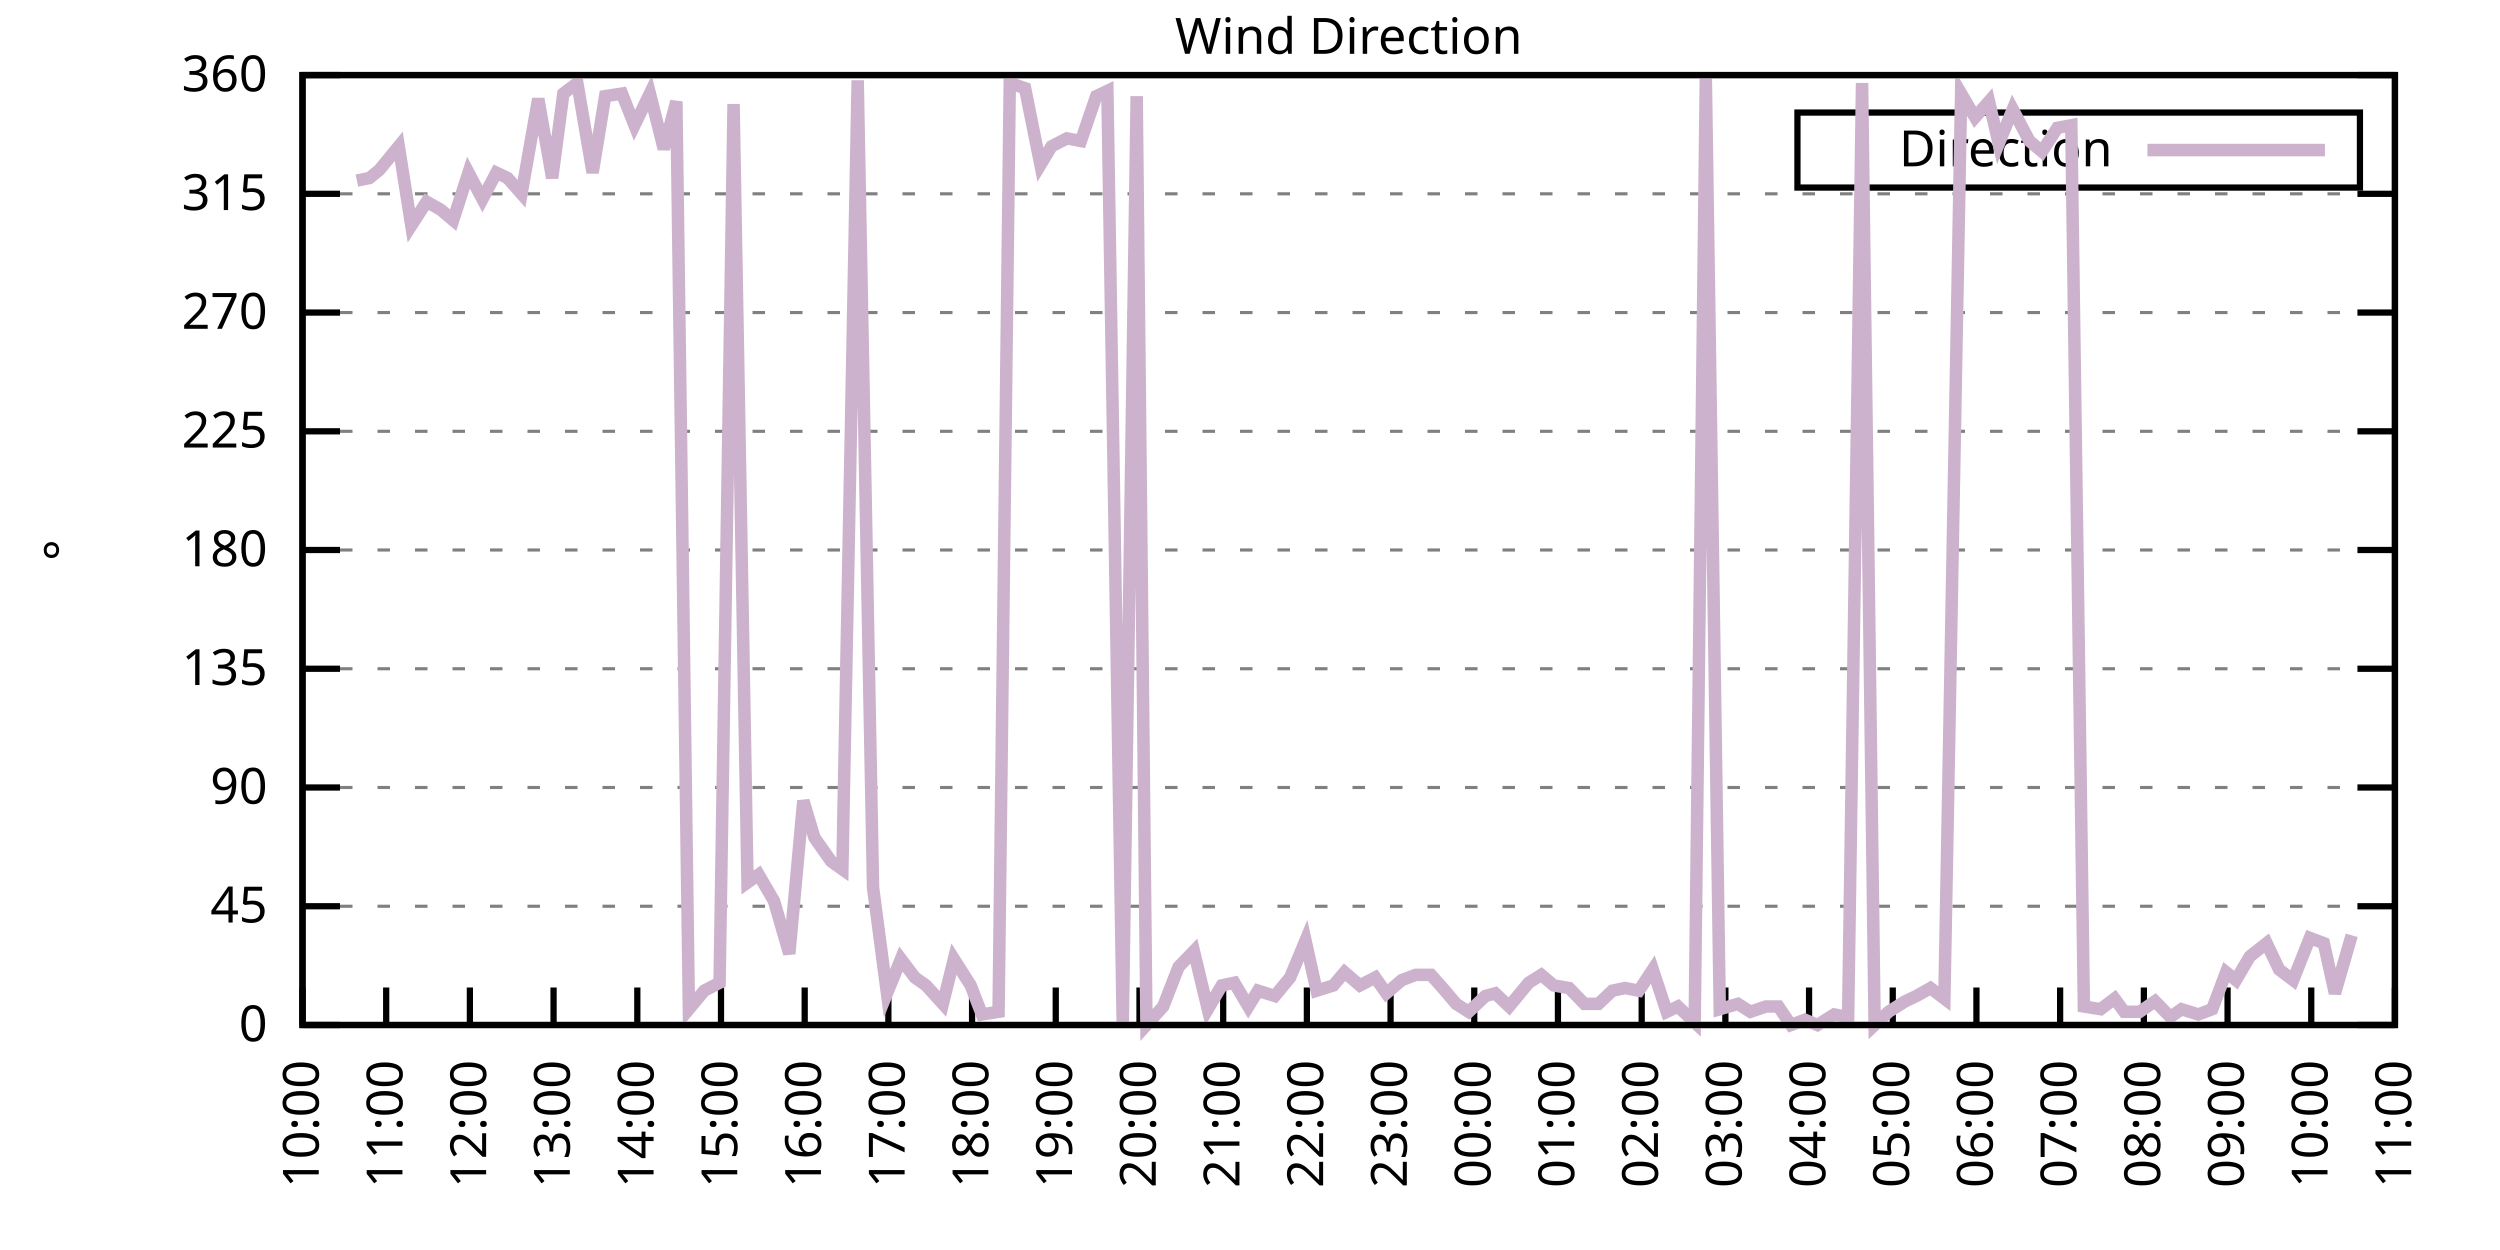
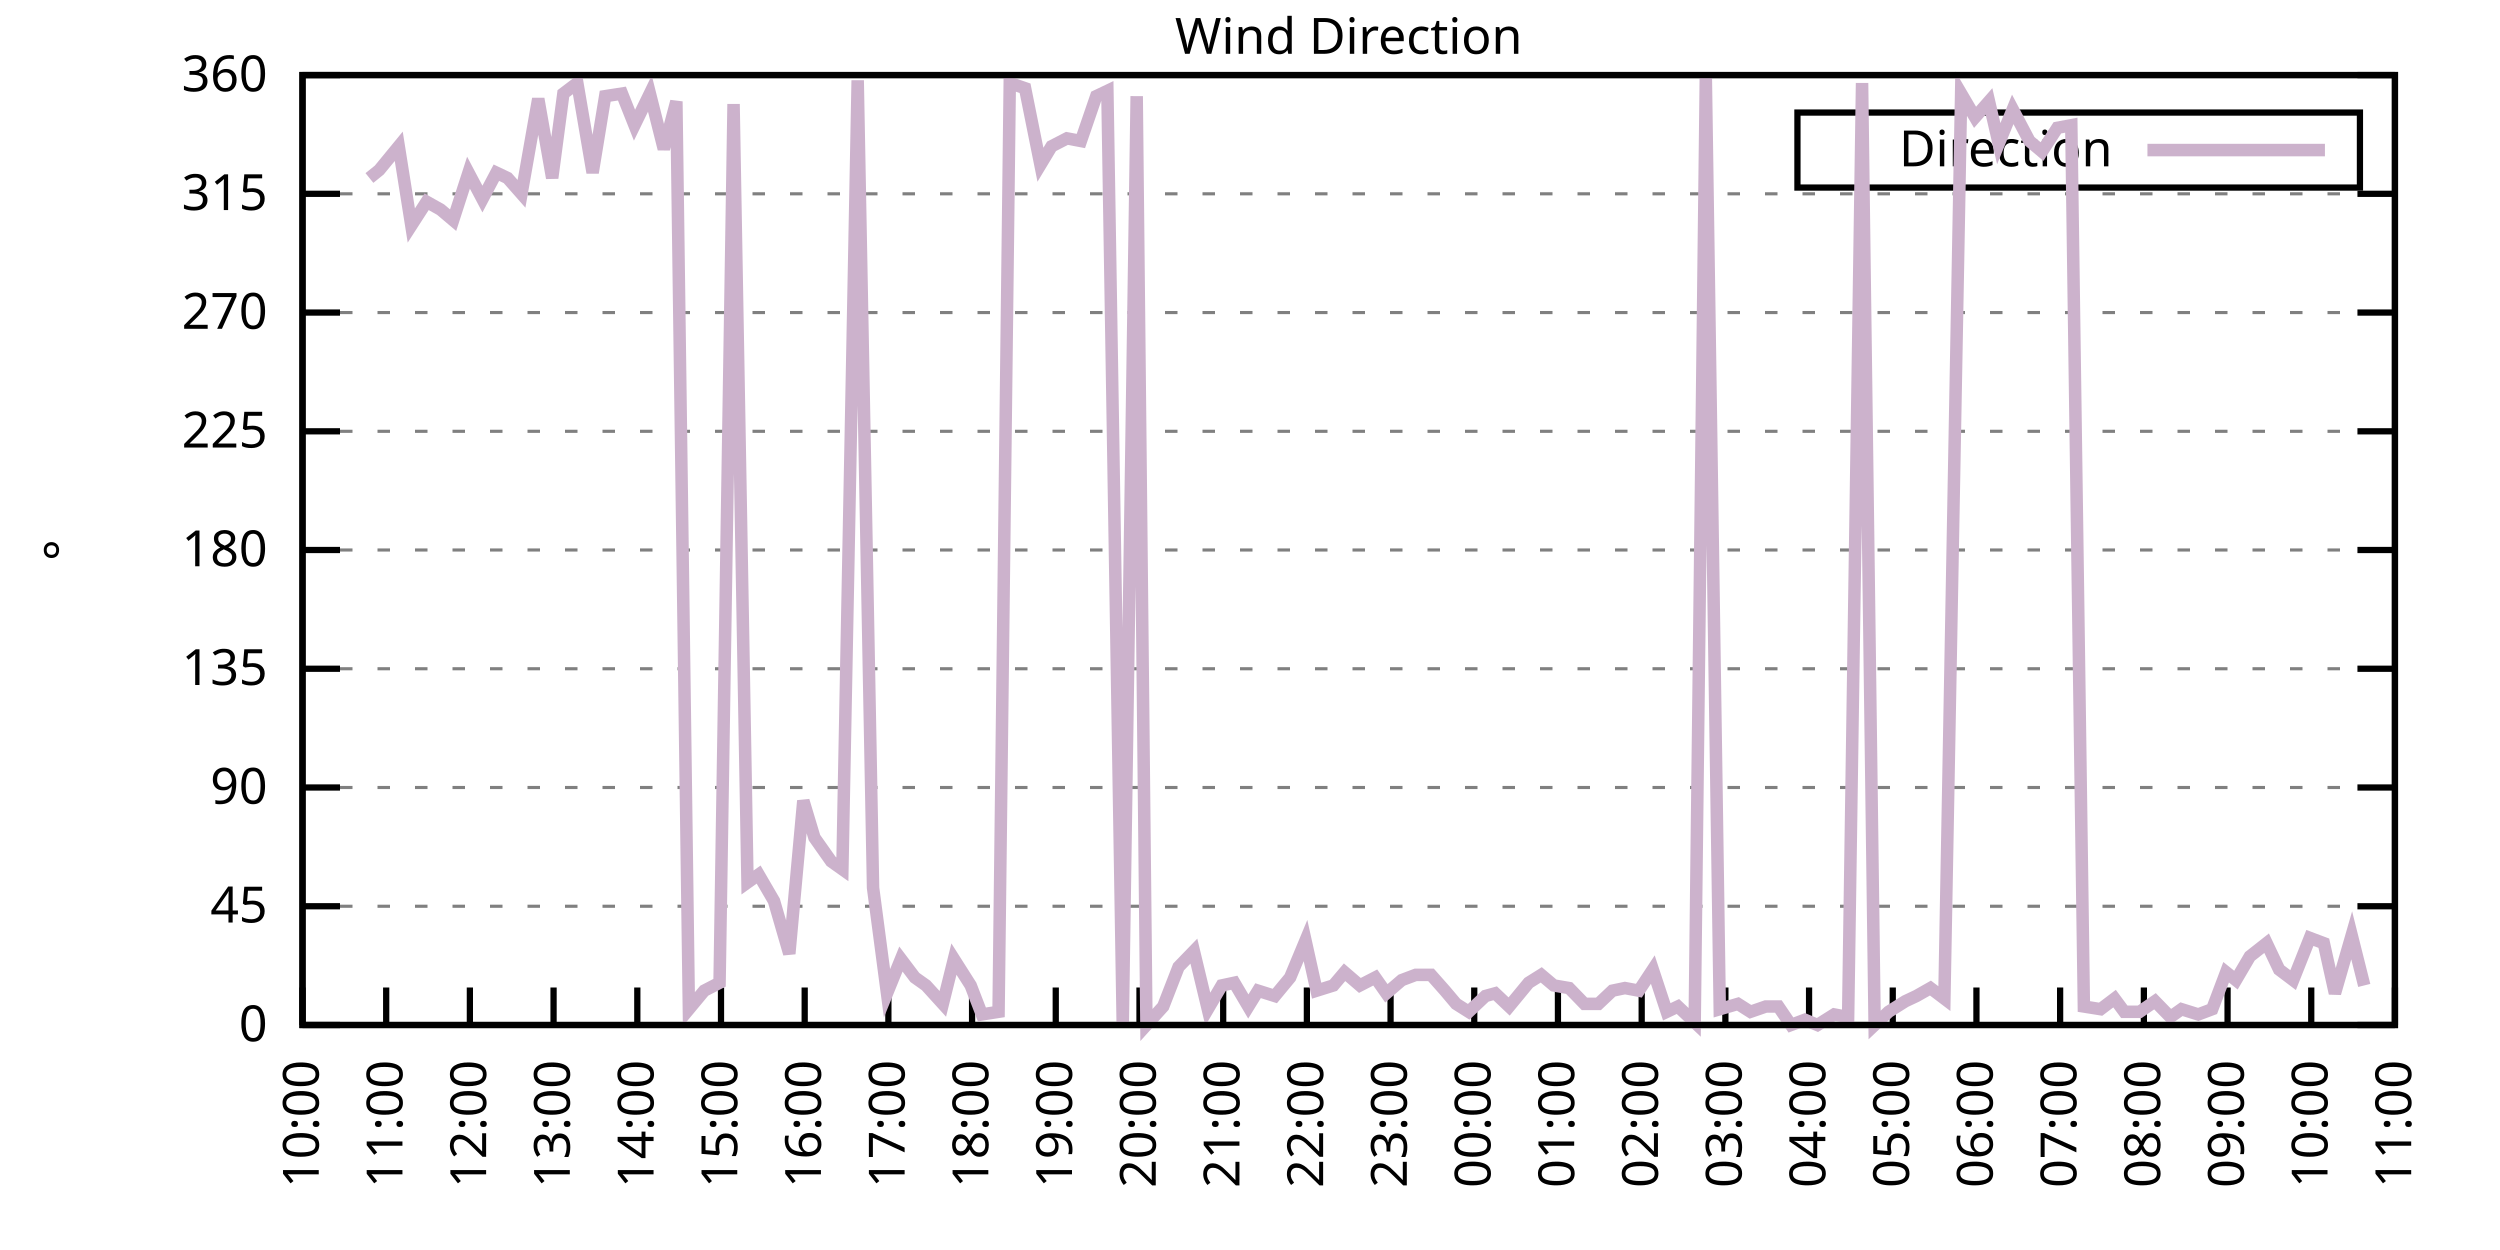
<svg xmlns="http://www.w3.org/2000/svg" xmlns:xlink="http://www.w3.org/1999/xlink" width="400" height="200" viewBox="0 0 400 200">
  <g id="gnuplot_canvas">
    <rect x="0" y="0" width="400" height="200" fill="none" />
    <defs>
      <circle id="gpDot" r="0.5" stroke-width="0.5" stroke="currentColor" />
      <path id="gpPt0" stroke-width="0.333" stroke="currentColor" d="M-1,0 h2 M0,-1 v2" />
      <path id="gpPt1" stroke-width="0.333" stroke="currentColor" d="M-1,-1 L1,1 M1,-1 L-1,1" />
      <path id="gpPt2" stroke-width="0.333" stroke="currentColor" d="M-1,0 L1,0 M0,-1 L0,1 M-1,-1 L1,1 M-1,1 L1,-1" />
      <rect id="gpPt3" stroke-width="0.333" stroke="currentColor" x="-1" y="-1" width="2" height="2" />
      <rect id="gpPt4" stroke-width="0.333" stroke="currentColor" fill="currentColor" x="-1" y="-1" width="2" height="2" />
      <circle id="gpPt5" stroke-width="0.333" stroke="currentColor" cx="0" cy="0" r="1" />
      <use xlink:href="#gpPt5" id="gpPt6" fill="currentColor" stroke="none" />
      <path id="gpPt7" stroke-width="0.333" stroke="currentColor" d="M0,-1.33 L-1.33,0.67 L1.33,0.67 z" />
      <use xlink:href="#gpPt7" id="gpPt8" fill="currentColor" stroke="none" />
      <use xlink:href="#gpPt7" id="gpPt9" stroke="currentColor" transform="rotate(180)" />
      <use xlink:href="#gpPt9" id="gpPt10" fill="currentColor" stroke="none" />
      <use xlink:href="#gpPt3" id="gpPt11" stroke="currentColor" transform="rotate(45)" />
      <use xlink:href="#gpPt11" id="gpPt12" fill="currentColor" stroke="none" />
      <path id="gpPt13" stroke-width="0.333" stroke="currentColor" d="M0,1.330 L1.265,0.411 L0.782,-1.067 L-0.782,-1.076 L-1.265,0.411 z" />
      <use xlink:href="#gpPt13" id="gpPt14" fill="currentColor" stroke="none" />
      <filter id="textbox" filterUnits="objectBoundingBox" x="0" y="0" height="1" width="1">
        <feFlood flood-color="white" flood-opacity="1" result="bgnd" />
        <feComposite in="SourceGraphic" in2="bgnd" operator="atop" />
      </filter>
      <filter id="greybox" filterUnits="objectBoundingBox" x="0" y="0" height="1" width="1">
        <feFlood flood-color="lightgrey" flood-opacity="1" result="grey" />
        <feComposite in="SourceGraphic" in2="grey" operator="atop" />
      </filter>
    </defs>
    <g fill="none" color="white" stroke="currentColor" stroke-width="1.00" stroke-linecap="butt" stroke-linejoin="miter">
</g>
    <g fill="none" color="black" stroke="currentColor" stroke-width="1.00" stroke-linecap="butt" stroke-linejoin="miter">
      <g stroke="none" shape-rendering="crispEdges">
        <polygon fill="rgb(255, 255, 255)" points="48.40,164.00 383.18,164.00 383.18,12.02 48.40,12.02 " />
      </g>
    </g>
    <g fill="none" color="black" stroke="currentColor" stroke-width="1.00" stroke-linecap="butt" stroke-linejoin="miter">
</g>
    <g fill="none" color="black" stroke="black" stroke-width="0.50" stroke-linecap="butt" stroke-linejoin="miter">
</g>
    <g fill="none" color="gray" stroke="currentColor" stroke-width="0.50" stroke-linecap="butt" stroke-linejoin="miter">
      <path stroke="gray" stroke-dasharray="2,4" class="gridline" d="M48.40,164.00 L383.19,164.00  " />
    </g>
    <g fill="none" color="gray" stroke="gray" stroke-width="1.00" stroke-linecap="butt" stroke-linejoin="miter">
</g>
    <g fill="none" color="black" stroke="currentColor" stroke-width="1.00" stroke-linecap="butt" stroke-linejoin="miter">
      <path stroke="black" d="M48.40,164.00 L54.40,164.00 M383.19,164.00 L377.19,164.00  " />
      <g transform="translate(42.80,166.60)" stroke="none" fill="black" font-family="Sans" font-size="8.00" text-anchor="end">
        <text>
          <tspan font-family="Sans"> 0</tspan>
        </text>
      </g>
    </g>
    <g fill="none" color="black" stroke="currentColor" stroke-width="1.00" stroke-linecap="butt" stroke-linejoin="miter">
</g>
    <g fill="none" color="black" stroke="black" stroke-width="0.50" stroke-linecap="butt" stroke-linejoin="miter">
</g>
    <g fill="none" color="gray" stroke="currentColor" stroke-width="0.50" stroke-linecap="butt" stroke-linejoin="miter">
      <path stroke="gray" stroke-dasharray="2,4" class="gridline" d="M48.40,145.00 L383.19,145.00  " />
    </g>
    <g fill="none" color="gray" stroke="gray" stroke-width="1.00" stroke-linecap="butt" stroke-linejoin="miter">
</g>
    <g fill="none" color="black" stroke="currentColor" stroke-width="1.00" stroke-linecap="butt" stroke-linejoin="miter">
      <path stroke="black" d="M48.40,145.00 L54.40,145.00 M383.19,145.00 L377.19,145.00  " />
      <g transform="translate(42.80,147.60)" stroke="none" fill="black" font-family="Sans" font-size="8.00" text-anchor="end">
        <text>
          <tspan font-family="Sans"> 45</tspan>
        </text>
      </g>
    </g>
    <g fill="none" color="black" stroke="currentColor" stroke-width="1.00" stroke-linecap="butt" stroke-linejoin="miter">
</g>
    <g fill="none" color="black" stroke="black" stroke-width="0.50" stroke-linecap="butt" stroke-linejoin="miter">
</g>
    <g fill="none" color="gray" stroke="currentColor" stroke-width="0.50" stroke-linecap="butt" stroke-linejoin="miter">
      <path stroke="gray" stroke-dasharray="2,4" class="gridline" d="M48.40,126.00 L383.19,126.00  " />
    </g>
    <g fill="none" color="gray" stroke="gray" stroke-width="1.00" stroke-linecap="butt" stroke-linejoin="miter">
</g>
    <g fill="none" color="black" stroke="currentColor" stroke-width="1.00" stroke-linecap="butt" stroke-linejoin="miter">
      <path stroke="black" d="M48.40,126.00 L54.40,126.00 M383.19,126.00 L377.19,126.00  " />
      <g transform="translate(42.80,128.60)" stroke="none" fill="black" font-family="Sans" font-size="8.00" text-anchor="end">
        <text>
          <tspan font-family="Sans"> 90</tspan>
        </text>
      </g>
    </g>
    <g fill="none" color="black" stroke="currentColor" stroke-width="1.00" stroke-linecap="butt" stroke-linejoin="miter">
</g>
    <g fill="none" color="black" stroke="black" stroke-width="0.50" stroke-linecap="butt" stroke-linejoin="miter">
</g>
    <g fill="none" color="gray" stroke="currentColor" stroke-width="0.50" stroke-linecap="butt" stroke-linejoin="miter">
      <path stroke="gray" stroke-dasharray="2,4" class="gridline" d="M48.40,107.00 L383.19,107.00  " />
    </g>
    <g fill="none" color="gray" stroke="gray" stroke-width="1.00" stroke-linecap="butt" stroke-linejoin="miter">
</g>
    <g fill="none" color="black" stroke="currentColor" stroke-width="1.00" stroke-linecap="butt" stroke-linejoin="miter">
      <path stroke="black" d="M48.40,107.00 L54.40,107.00 M383.19,107.00 L377.19,107.00  " />
      <g transform="translate(42.80,109.60)" stroke="none" fill="black" font-family="Sans" font-size="8.00" text-anchor="end">
        <text>
          <tspan font-family="Sans"> 135</tspan>
        </text>
      </g>
    </g>
    <g fill="none" color="black" stroke="currentColor" stroke-width="1.00" stroke-linecap="butt" stroke-linejoin="miter">
</g>
    <g fill="none" color="black" stroke="black" stroke-width="0.50" stroke-linecap="butt" stroke-linejoin="miter">
</g>
    <g fill="none" color="gray" stroke="currentColor" stroke-width="0.50" stroke-linecap="butt" stroke-linejoin="miter">
      <path stroke="gray" stroke-dasharray="2,4" class="gridline" d="M48.40,88.00 L383.19,88.00  " />
    </g>
    <g fill="none" color="gray" stroke="gray" stroke-width="1.00" stroke-linecap="butt" stroke-linejoin="miter">
</g>
    <g fill="none" color="black" stroke="currentColor" stroke-width="1.00" stroke-linecap="butt" stroke-linejoin="miter">
      <path stroke="black" d="M48.40,88.00 L54.40,88.00 M383.19,88.00 L377.19,88.00  " />
      <g transform="translate(42.80,90.60)" stroke="none" fill="black" font-family="Sans" font-size="8.00" text-anchor="end">
        <text>
          <tspan font-family="Sans"> 180</tspan>
        </text>
      </g>
    </g>
    <g fill="none" color="black" stroke="currentColor" stroke-width="1.00" stroke-linecap="butt" stroke-linejoin="miter">
</g>
    <g fill="none" color="black" stroke="black" stroke-width="0.50" stroke-linecap="butt" stroke-linejoin="miter">
</g>
    <g fill="none" color="gray" stroke="currentColor" stroke-width="0.50" stroke-linecap="butt" stroke-linejoin="miter">
      <path stroke="gray" stroke-dasharray="2,4" class="gridline" d="M48.40,69.01 L383.19,69.01  " />
    </g>
    <g fill="none" color="gray" stroke="gray" stroke-width="1.00" stroke-linecap="butt" stroke-linejoin="miter">
</g>
    <g fill="none" color="black" stroke="currentColor" stroke-width="1.00" stroke-linecap="butt" stroke-linejoin="miter">
      <path stroke="black" d="M48.40,69.01 L54.40,69.01 M383.19,69.01 L377.19,69.01  " />
      <g transform="translate(42.80,71.61)" stroke="none" fill="black" font-family="Sans" font-size="8.00" text-anchor="end">
        <text>
          <tspan font-family="Sans"> 225</tspan>
        </text>
      </g>
    </g>
    <g fill="none" color="black" stroke="currentColor" stroke-width="1.00" stroke-linecap="butt" stroke-linejoin="miter">
</g>
    <g fill="none" color="black" stroke="black" stroke-width="0.50" stroke-linecap="butt" stroke-linejoin="miter">
</g>
    <g fill="none" color="gray" stroke="currentColor" stroke-width="0.50" stroke-linecap="butt" stroke-linejoin="miter">
      <path stroke="gray" stroke-dasharray="2,4" class="gridline" d="M48.40,50.01 L383.19,50.01  " />
    </g>
    <g fill="none" color="gray" stroke="gray" stroke-width="1.00" stroke-linecap="butt" stroke-linejoin="miter">
</g>
    <g fill="none" color="black" stroke="currentColor" stroke-width="1.00" stroke-linecap="butt" stroke-linejoin="miter">
      <path stroke="black" d="M48.40,50.01 L54.40,50.01 M383.19,50.01 L377.19,50.01  " />
      <g transform="translate(42.80,52.61)" stroke="none" fill="black" font-family="Sans" font-size="8.00" text-anchor="end">
        <text>
          <tspan font-family="Sans"> 270</tspan>
        </text>
      </g>
    </g>
    <g fill="none" color="black" stroke="currentColor" stroke-width="1.00" stroke-linecap="butt" stroke-linejoin="miter">
</g>
    <g fill="none" color="black" stroke="black" stroke-width="0.50" stroke-linecap="butt" stroke-linejoin="miter">
</g>
    <g fill="none" color="gray" stroke="currentColor" stroke-width="0.50" stroke-linecap="butt" stroke-linejoin="miter">
      <path stroke="gray" stroke-dasharray="2,4" class="gridline" d="M48.40,31.01 L383.19,31.01  " />
    </g>
    <g fill="none" color="gray" stroke="gray" stroke-width="1.00" stroke-linecap="butt" stroke-linejoin="miter">
</g>
    <g fill="none" color="black" stroke="currentColor" stroke-width="1.00" stroke-linecap="butt" stroke-linejoin="miter">
      <path stroke="black" d="M48.40,31.01 L54.40,31.01 M383.19,31.01 L377.19,31.01  " />
      <g transform="translate(42.80,33.61)" stroke="none" fill="black" font-family="Sans" font-size="8.00" text-anchor="end">
        <text>
          <tspan font-family="Sans"> 315</tspan>
        </text>
      </g>
    </g>
    <g fill="none" color="black" stroke="currentColor" stroke-width="1.00" stroke-linecap="butt" stroke-linejoin="miter">
</g>
    <g fill="none" color="black" stroke="black" stroke-width="0.50" stroke-linecap="butt" stroke-linejoin="miter">
</g>
    <g fill="none" color="gray" stroke="currentColor" stroke-width="0.50" stroke-linecap="butt" stroke-linejoin="miter">
      <path stroke="gray" stroke-dasharray="2,4" class="gridline" d="M48.40,12.01 L383.19,12.01  " />
    </g>
    <g fill="none" color="gray" stroke="gray" stroke-width="1.00" stroke-linecap="butt" stroke-linejoin="miter">
</g>
    <g fill="none" color="black" stroke="currentColor" stroke-width="1.00" stroke-linecap="butt" stroke-linejoin="miter">
      <path stroke="black" d="M48.40,12.01 L54.40,12.01 M383.19,12.01 L377.19,12.01  " />
      <g transform="translate(42.80,14.61)" stroke="none" fill="black" font-family="Sans" font-size="8.00" text-anchor="end">
        <text>
          <tspan font-family="Sans"> 360</tspan>
        </text>
      </g>
    </g>
    <g fill="none" color="black" stroke="currentColor" stroke-width="1.00" stroke-linecap="butt" stroke-linejoin="miter">
      <path stroke="black" d="M48.40,164.00 L48.40,158.00  " />
      <g transform="translate(51.00,169.60) rotate(270.00)" stroke="none" fill="black" font-family="Sans" font-size="8.00" text-anchor="end">
        <text>
          <tspan font-family="Sans">10:00</tspan>
        </text>
      </g>
    </g>
    <g fill="none" color="black" stroke="currentColor" stroke-width="1.00" stroke-linecap="butt" stroke-linejoin="miter">
      <path stroke="black" d="M61.79,164.00 L61.79,158.00  " />
      <g transform="translate(64.39,169.60) rotate(270.00)" stroke="none" fill="black" font-family="Sans" font-size="8.00" text-anchor="end">
        <text>
          <tspan font-family="Sans">11:00</tspan>
        </text>
      </g>
    </g>
    <g fill="none" color="black" stroke="currentColor" stroke-width="1.00" stroke-linecap="butt" stroke-linejoin="miter">
      <path stroke="black" d="M75.18,164.00 L75.18,158.00  " />
      <g transform="translate(77.78,169.60) rotate(270.00)" stroke="none" fill="black" font-family="Sans" font-size="8.00" text-anchor="end">
        <text>
          <tspan font-family="Sans">12:00</tspan>
        </text>
      </g>
    </g>
    <g fill="none" color="black" stroke="currentColor" stroke-width="1.00" stroke-linecap="butt" stroke-linejoin="miter">
      <path stroke="black" d="M88.57,164.00 L88.57,158.00  " />
      <g transform="translate(91.17,169.60) rotate(270.00)" stroke="none" fill="black" font-family="Sans" font-size="8.00" text-anchor="end">
        <text>
          <tspan font-family="Sans">13:00</tspan>
        </text>
      </g>
    </g>
    <g fill="none" color="black" stroke="currentColor" stroke-width="1.00" stroke-linecap="butt" stroke-linejoin="miter">
      <path stroke="black" d="M101.97,164.00 L101.97,158.00  " />
      <g transform="translate(104.57,169.60) rotate(270.00)" stroke="none" fill="black" font-family="Sans" font-size="8.00" text-anchor="end">
        <text>
          <tspan font-family="Sans">14:00</tspan>
        </text>
      </g>
    </g>
    <g fill="none" color="black" stroke="currentColor" stroke-width="1.00" stroke-linecap="butt" stroke-linejoin="miter">
      <path stroke="black" d="M115.36,164.00 L115.36,158.00  " />
      <g transform="translate(117.96,169.60) rotate(270.00)" stroke="none" fill="black" font-family="Sans" font-size="8.00" text-anchor="end">
        <text>
          <tspan font-family="Sans">15:00</tspan>
        </text>
      </g>
    </g>
    <g fill="none" color="black" stroke="currentColor" stroke-width="1.00" stroke-linecap="butt" stroke-linejoin="miter">
      <path stroke="black" d="M128.75,164.00 L128.75,158.00  " />
      <g transform="translate(131.35,169.60) rotate(270.00)" stroke="none" fill="black" font-family="Sans" font-size="8.00" text-anchor="end">
        <text>
          <tspan font-family="Sans">16:00</tspan>
        </text>
      </g>
    </g>
    <g fill="none" color="black" stroke="currentColor" stroke-width="1.00" stroke-linecap="butt" stroke-linejoin="miter">
      <path stroke="black" d="M142.14,164.00 L142.14,158.00  " />
      <g transform="translate(144.74,169.60) rotate(270.00)" stroke="none" fill="black" font-family="Sans" font-size="8.00" text-anchor="end">
        <text>
          <tspan font-family="Sans">17:00</tspan>
        </text>
      </g>
    </g>
    <g fill="none" color="black" stroke="currentColor" stroke-width="1.00" stroke-linecap="butt" stroke-linejoin="miter">
      <path stroke="black" d="M155.53,164.00 L155.53,158.00  " />
      <g transform="translate(158.13,169.60) rotate(270.00)" stroke="none" fill="black" font-family="Sans" font-size="8.00" text-anchor="end">
        <text>
          <tspan font-family="Sans">18:00</tspan>
        </text>
      </g>
    </g>
    <g fill="none" color="black" stroke="currentColor" stroke-width="1.00" stroke-linecap="butt" stroke-linejoin="miter">
      <path stroke="black" d="M168.92,164.00 L168.92,158.00  " />
      <g transform="translate(171.52,169.60) rotate(270.00)" stroke="none" fill="black" font-family="Sans" font-size="8.00" text-anchor="end">
        <text>
          <tspan font-family="Sans">19:00</tspan>
        </text>
      </g>
    </g>
    <g fill="none" color="black" stroke="currentColor" stroke-width="1.00" stroke-linecap="butt" stroke-linejoin="miter">
      <path stroke="black" d="M182.32,164.00 L182.32,158.00  " />
      <g transform="translate(184.92,169.60) rotate(270.00)" stroke="none" fill="black" font-family="Sans" font-size="8.00" text-anchor="end">
        <text>
          <tspan font-family="Sans">20:00</tspan>
        </text>
      </g>
    </g>
    <g fill="none" color="black" stroke="currentColor" stroke-width="1.00" stroke-linecap="butt" stroke-linejoin="miter">
      <path stroke="black" d="M195.71,164.00 L195.71,158.00  " />
      <g transform="translate(198.31,169.60) rotate(270.00)" stroke="none" fill="black" font-family="Sans" font-size="8.00" text-anchor="end">
        <text>
          <tspan font-family="Sans">21:00</tspan>
        </text>
      </g>
    </g>
    <g fill="none" color="black" stroke="currentColor" stroke-width="1.00" stroke-linecap="butt" stroke-linejoin="miter">
      <path stroke="black" d="M209.10,164.00 L209.10,158.00  " />
      <g transform="translate(211.70,169.60) rotate(270.00)" stroke="none" fill="black" font-family="Sans" font-size="8.00" text-anchor="end">
        <text>
          <tspan font-family="Sans">22:00</tspan>
        </text>
      </g>
    </g>
    <g fill="none" color="black" stroke="currentColor" stroke-width="1.00" stroke-linecap="butt" stroke-linejoin="miter">
      <path stroke="black" d="M222.49,164.00 L222.49,158.00  " />
      <g transform="translate(225.09,169.60) rotate(270.00)" stroke="none" fill="black" font-family="Sans" font-size="8.00" text-anchor="end">
        <text>
          <tspan font-family="Sans">23:00</tspan>
        </text>
      </g>
    </g>
    <g fill="none" color="black" stroke="currentColor" stroke-width="1.00" stroke-linecap="butt" stroke-linejoin="miter">
      <path stroke="black" d="M235.88,164.00 L235.88,158.00  " />
      <g transform="translate(238.48,169.60) rotate(270.00)" stroke="none" fill="black" font-family="Sans" font-size="8.00" text-anchor="end">
        <text>
          <tspan font-family="Sans">00:00</tspan>
        </text>
      </g>
    </g>
    <g fill="none" color="black" stroke="currentColor" stroke-width="1.00" stroke-linecap="butt" stroke-linejoin="miter">
      <path stroke="black" d="M249.27,164.00 L249.27,158.00  " />
      <g transform="translate(251.87,169.60) rotate(270.00)" stroke="none" fill="black" font-family="Sans" font-size="8.00" text-anchor="end">
        <text>
          <tspan font-family="Sans">01:00</tspan>
        </text>
      </g>
    </g>
    <g fill="none" color="black" stroke="currentColor" stroke-width="1.00" stroke-linecap="butt" stroke-linejoin="miter">
      <path stroke="black" d="M262.67,164.00 L262.67,158.00  " />
      <g transform="translate(265.27,169.60) rotate(270.00)" stroke="none" fill="black" font-family="Sans" font-size="8.00" text-anchor="end">
        <text>
          <tspan font-family="Sans">02:00</tspan>
        </text>
      </g>
    </g>
    <g fill="none" color="black" stroke="currentColor" stroke-width="1.00" stroke-linecap="butt" stroke-linejoin="miter">
      <path stroke="black" d="M276.06,164.00 L276.06,158.00  " />
      <g transform="translate(278.66,169.60) rotate(270.00)" stroke="none" fill="black" font-family="Sans" font-size="8.00" text-anchor="end">
        <text>
          <tspan font-family="Sans">03:00</tspan>
        </text>
      </g>
    </g>
    <g fill="none" color="black" stroke="currentColor" stroke-width="1.00" stroke-linecap="butt" stroke-linejoin="miter">
      <path stroke="black" d="M289.45,164.00 L289.45,158.00  " />
      <g transform="translate(292.05,169.60) rotate(270.00)" stroke="none" fill="black" font-family="Sans" font-size="8.00" text-anchor="end">
        <text>
          <tspan font-family="Sans">04:00</tspan>
        </text>
      </g>
    </g>
    <g fill="none" color="black" stroke="currentColor" stroke-width="1.00" stroke-linecap="butt" stroke-linejoin="miter">
      <path stroke="black" d="M302.84,164.00 L302.84,158.00  " />
      <g transform="translate(305.44,169.60) rotate(270.00)" stroke="none" fill="black" font-family="Sans" font-size="8.00" text-anchor="end">
        <text>
          <tspan font-family="Sans">05:00</tspan>
        </text>
      </g>
    </g>
    <g fill="none" color="black" stroke="currentColor" stroke-width="1.00" stroke-linecap="butt" stroke-linejoin="miter">
      <path stroke="black" d="M316.23,164.00 L316.23,158.00  " />
      <g transform="translate(318.83,169.60) rotate(270.00)" stroke="none" fill="black" font-family="Sans" font-size="8.00" text-anchor="end">
        <text>
          <tspan font-family="Sans">06:00</tspan>
        </text>
      </g>
    </g>
    <g fill="none" color="black" stroke="currentColor" stroke-width="1.00" stroke-linecap="butt" stroke-linejoin="miter">
      <path stroke="black" d="M329.62,164.00 L329.62,158.00  " />
      <g transform="translate(332.22,169.60) rotate(270.00)" stroke="none" fill="black" font-family="Sans" font-size="8.00" text-anchor="end">
        <text>
          <tspan font-family="Sans">07:00</tspan>
        </text>
      </g>
    </g>
    <g fill="none" color="black" stroke="currentColor" stroke-width="1.00" stroke-linecap="butt" stroke-linejoin="miter">
      <path stroke="black" d="M343.02,164.00 L343.02,158.00  " />
      <g transform="translate(345.62,169.60) rotate(270.00)" stroke="none" fill="black" font-family="Sans" font-size="8.00" text-anchor="end">
        <text>
          <tspan font-family="Sans">08:00</tspan>
        </text>
      </g>
    </g>
    <g fill="none" color="black" stroke="currentColor" stroke-width="1.00" stroke-linecap="butt" stroke-linejoin="miter">
      <path stroke="black" d="M356.41,164.00 L356.41,158.00  " />
      <g transform="translate(359.01,169.60) rotate(270.00)" stroke="none" fill="black" font-family="Sans" font-size="8.00" text-anchor="end">
        <text>
          <tspan font-family="Sans">09:00</tspan>
        </text>
      </g>
    </g>
    <g fill="none" color="black" stroke="currentColor" stroke-width="1.00" stroke-linecap="butt" stroke-linejoin="miter">
      <path stroke="black" d="M369.80,164.00 L369.80,158.00  " />
      <g transform="translate(372.40,169.60) rotate(270.00)" stroke="none" fill="black" font-family="Sans" font-size="8.00" text-anchor="end">
        <text>
          <tspan font-family="Sans">10:00</tspan>
        </text>
      </g>
    </g>
    <g fill="none" color="black" stroke="currentColor" stroke-width="1.00" stroke-linecap="butt" stroke-linejoin="miter">
      <path stroke="black" d="M383.19,164.00 L383.19,158.00  " />
      <g transform="translate(385.79,169.60) rotate(270.00)" stroke="none" fill="black" font-family="Sans" font-size="8.00" text-anchor="end">
        <text>
          <tspan font-family="Sans">11:00</tspan>
        </text>
      </g>
    </g>
    <g fill="none" color="black" stroke="currentColor" stroke-width="1.00" stroke-linecap="butt" stroke-linejoin="miter">
</g>
    <g fill="none" color="black" stroke="currentColor" stroke-width="1.00" stroke-linecap="butt" stroke-linejoin="miter">
      <path stroke="black" d="M48.40,12.01 L48.40,164.00 L383.19,164.00 L383.19,12.01 L48.40,12.01 Z  " />
    </g>
    <g fill="none" color="black" stroke="currentColor" stroke-width="1.00" stroke-linecap="butt" stroke-linejoin="miter">
</g>
    <g fill="none" color="black" stroke="currentColor" stroke-width="1.00" stroke-linecap="butt" stroke-linejoin="miter">
      <path stroke="black" d="M287.59,30.01 L287.59,18.01 L377.59,18.01 L377.59,30.01 L287.59,30.01 Z  " />
    </g>
    <g id="Wind_direction_plot_1">
      <g fill="none" color="white" stroke="black" stroke-width="2.00" stroke-linecap="butt" stroke-linejoin="miter">
</g>
      <g fill="none" color="black" stroke="currentColor" stroke-width="2.00" stroke-linecap="butt" stroke-linejoin="miter">
        <g transform="translate(337.99,26.61)" stroke="none" fill="black" font-family="Sans" font-size="8.00" text-anchor="end">
          <text>
            <tspan font-family="Sans">Direction</tspan>
          </text>
        </g>
      </g>
      <g fill="none" color="black" stroke="currentColor" stroke-width="2.00" stroke-linecap="butt" stroke-linejoin="miter">
-         <path stroke="rgb(204, 178, 204)" d="M343.59,24.01 L371.99,24.01 M57.10,28.90 L59.11,28.48 L60.68,27.21 L63.80,23.41 L65.81,36.08 L68.26,32.28   L70.50,33.54 L72.50,35.23 L74.96,27.63 L77.19,31.85 L79.42,27.63 L81.21,28.48 L83.44,31.01 L86.12,15.81   L88.35,28.48 L90.14,14.97 L92.37,13.28 L94.82,27.63 L96.83,15.39 L99.51,14.97 L101.52,20.03 L103.98,14.97   L106.21,23.83 L108.22,16.23 L110.22,161.47 L112.68,158.51 L115.13,157.24 L117.37,16.65 L119.60,141.20 L121.38,139.93   L123.84,144.16 L126.29,152.60 L128.53,128.11 L130.31,134.02 L132.99,137.82 L134.78,139.09 L137.23,12.85 L139.69,142.05   L141.92,158.93 L144.15,153.45 L146.38,156.40 L148.17,157.67 L150.85,160.62 L152.63,153.45 L155.31,157.67 L157.10,162.31   L159.77,161.89 L161.56,13.28 L164.01,14.12 L166.47,26.36 L168.25,23.41 L170.71,22.14 L172.94,22.56 L175.40,15.39   L177.18,14.54 L179.64,164.00 L181.87,15.39 L183.43,164.00 L186.11,161.04 L188.57,154.71 L191.02,152.18 L193.25,161.47   L195.48,157.67 L197.49,157.24 L199.73,161.04 L201.29,158.51 L203.97,159.36 L206.42,156.40 L208.88,150.49 L210.66,158.51   L213.34,157.67 L215.13,155.56 L217.58,157.67 L220.04,156.40 L221.82,158.93 L224.28,156.82 L226.51,155.98 L228.96,155.98   L231.20,158.51 L232.98,160.62 L234.99,161.89 L237.67,159.36 L239.23,158.93 L241.46,161.04 L244.59,157.24 L246.60,155.98   L248.60,157.67 L251.06,158.09 L253.51,160.62 L255.75,160.62 L257.98,158.51 L259.99,158.09 L262.22,158.51 L264.45,155.13   L266.68,161.89 L268.47,161.04 L271.15,163.58 L272.93,12.43 L275.16,161.47 L278.07,160.62 L280.07,161.89 L282.53,161.04   L284.54,161.04 L286.55,164.00 L288.78,163.16 L290.79,164.00 L293.47,162.31 L295.70,162.73 L297.93,13.28 L299.94,164.00   L302.17,161.89 L304.85,160.20 L306.63,159.36 L308.87,158.09 L311.10,159.78 L313.78,14.97 L316.01,18.77 L318.24,16.23   L319.80,22.99 L322.04,17.50 L324.71,22.56 L326.72,24.25 L329.18,20.45 L331.41,20.03 L333.42,161.04 L336.10,161.47   L338.33,159.78 L339.89,161.89 L342.35,161.89 L344.80,160.20 L347.26,162.73 L349.04,161.47 L351.72,162.31 L353.95,161.47   L356.18,155.56 L357.75,156.82 L359.98,153.02 L362.66,150.91 L364.66,155.13 L366.90,156.82 L369.58,150.07 L371.81,150.91   L373.59,158.93 L376.27,149.65  " />
+         <path stroke="rgb(204, 178, 204)" d="M343.59,24.01 L371.99,24.01 M59.11,28.48 L60.68,27.21 L63.80,23.41 L65.81,36.08 L68.26,32.28 L70.50,33.54   L72.50,35.23 L74.96,27.63 L77.19,31.85 L79.42,27.63 L81.21,28.48 L83.44,31.01 L86.12,15.81 L88.35,28.48   L90.14,14.97 L92.37,13.28 L94.82,27.63 L96.83,15.39 L99.51,14.97 L101.52,20.03 L103.98,14.97 L106.21,23.83   L108.22,16.23 L110.22,161.47 L112.68,158.51 L115.13,157.24 L117.37,16.65 L119.60,141.20 L121.38,139.93 L123.84,144.16   L126.29,152.60 L128.53,128.11 L130.31,134.02 L132.99,137.82 L134.78,139.09 L137.23,12.85 L139.69,142.05 L141.92,158.93   L144.15,153.45 L146.38,156.40 L148.17,157.67 L150.85,160.62 L152.63,153.45 L155.31,157.67 L157.10,162.31 L159.77,161.89   L161.56,13.28 L164.01,14.12 L166.47,26.36 L168.25,23.41 L170.71,22.14 L172.94,22.56 L175.40,15.39 L177.18,14.54   L179.64,164.00 L181.87,15.39 L183.43,164.00 L186.11,161.04 L188.57,154.71 L191.02,152.18 L193.25,161.47 L195.48,157.67   L197.49,157.24 L199.73,161.04 L201.29,158.51 L203.97,159.36 L206.42,156.40 L208.88,150.49 L210.66,158.51 L213.34,157.67   L215.13,155.56 L217.58,157.67 L220.04,156.40 L221.82,158.93 L224.28,156.82 L226.51,155.98 L228.96,155.98 L231.20,158.51   L232.98,160.62 L234.99,161.89 L237.67,159.36 L239.23,158.93 L241.46,161.04 L244.59,157.24 L246.60,155.98 L248.60,157.67   L251.06,158.09 L253.51,160.62 L255.75,160.62 L257.98,158.51 L259.99,158.09 L262.22,158.51 L264.45,155.13 L266.68,161.89   L268.47,161.04 L271.15,163.58 L272.93,12.43 L275.16,161.47 L278.07,160.62 L280.07,161.89 L282.53,161.04 L284.54,161.04   L286.55,164.00 L288.78,163.16 L290.79,164.00 L293.47,162.31 L295.70,162.73 L297.93,13.28 L299.94,164.00 L302.17,161.89   L304.85,160.20 L306.63,159.36 L308.87,158.09 L311.10,159.78 L313.78,14.97 L316.01,18.77 L318.24,16.23 L319.80,22.99   L322.04,17.50 L324.71,22.56 L326.72,24.25 L329.18,20.45 L331.41,20.03 L333.42,161.04 L336.10,161.47 L338.33,159.78   L339.89,161.89 L342.35,161.89 L344.80,160.20 L347.26,162.73 L349.04,161.47 L351.72,162.31 L353.95,161.47 L356.18,155.56   L357.75,156.82 L359.98,153.02 L362.66,150.91 L364.66,155.13 L366.90,156.82 L369.58,150.07 L371.81,150.91 L373.59,158.93   L376.27,149.65 L378.28,157.67  " />
      </g>
    </g>
    <g fill="none" color="black" stroke="currentColor" stroke-width="2.00" stroke-linecap="butt" stroke-linejoin="miter">
</g>
    <g fill="none" color="black" stroke="black" stroke-width="1.00" stroke-linecap="butt" stroke-linejoin="miter">
</g>
    <g fill="none" color="black" stroke="currentColor" stroke-width="1.00" stroke-linecap="butt" stroke-linejoin="miter">
      <path stroke="black" d="M48.40,12.01 L48.40,164.00 L383.19,164.00 L383.19,12.01 L48.40,12.01 Z  " />
      <g transform="translate(12.80,88.01) rotate(270.00)" stroke="none" fill="black" font-family="Sans" font-size="8.00" text-anchor="middle">
        <text>
          <tspan font-family="Sans">°</tspan>
        </text>
      </g>
    </g>
    <g fill="none" color="black" stroke="currentColor" stroke-width="1.00" stroke-linecap="butt" stroke-linejoin="miter">
</g>
    <g fill="none" color="black" stroke="currentColor" stroke-width="1.00" stroke-linecap="butt" stroke-linejoin="miter">
      <g transform="translate(215.79,8.61)" stroke="none" fill="black" font-family="Sans" font-size="8.00" text-anchor="middle">
        <text>
          <tspan font-family="Sans">Wind Direction</tspan>
        </text>
      </g>
    </g>
    <g fill="none" color="black" stroke="currentColor" stroke-width="1.00" stroke-linecap="butt" stroke-linejoin="miter">
</g>
  </g>
</svg>
